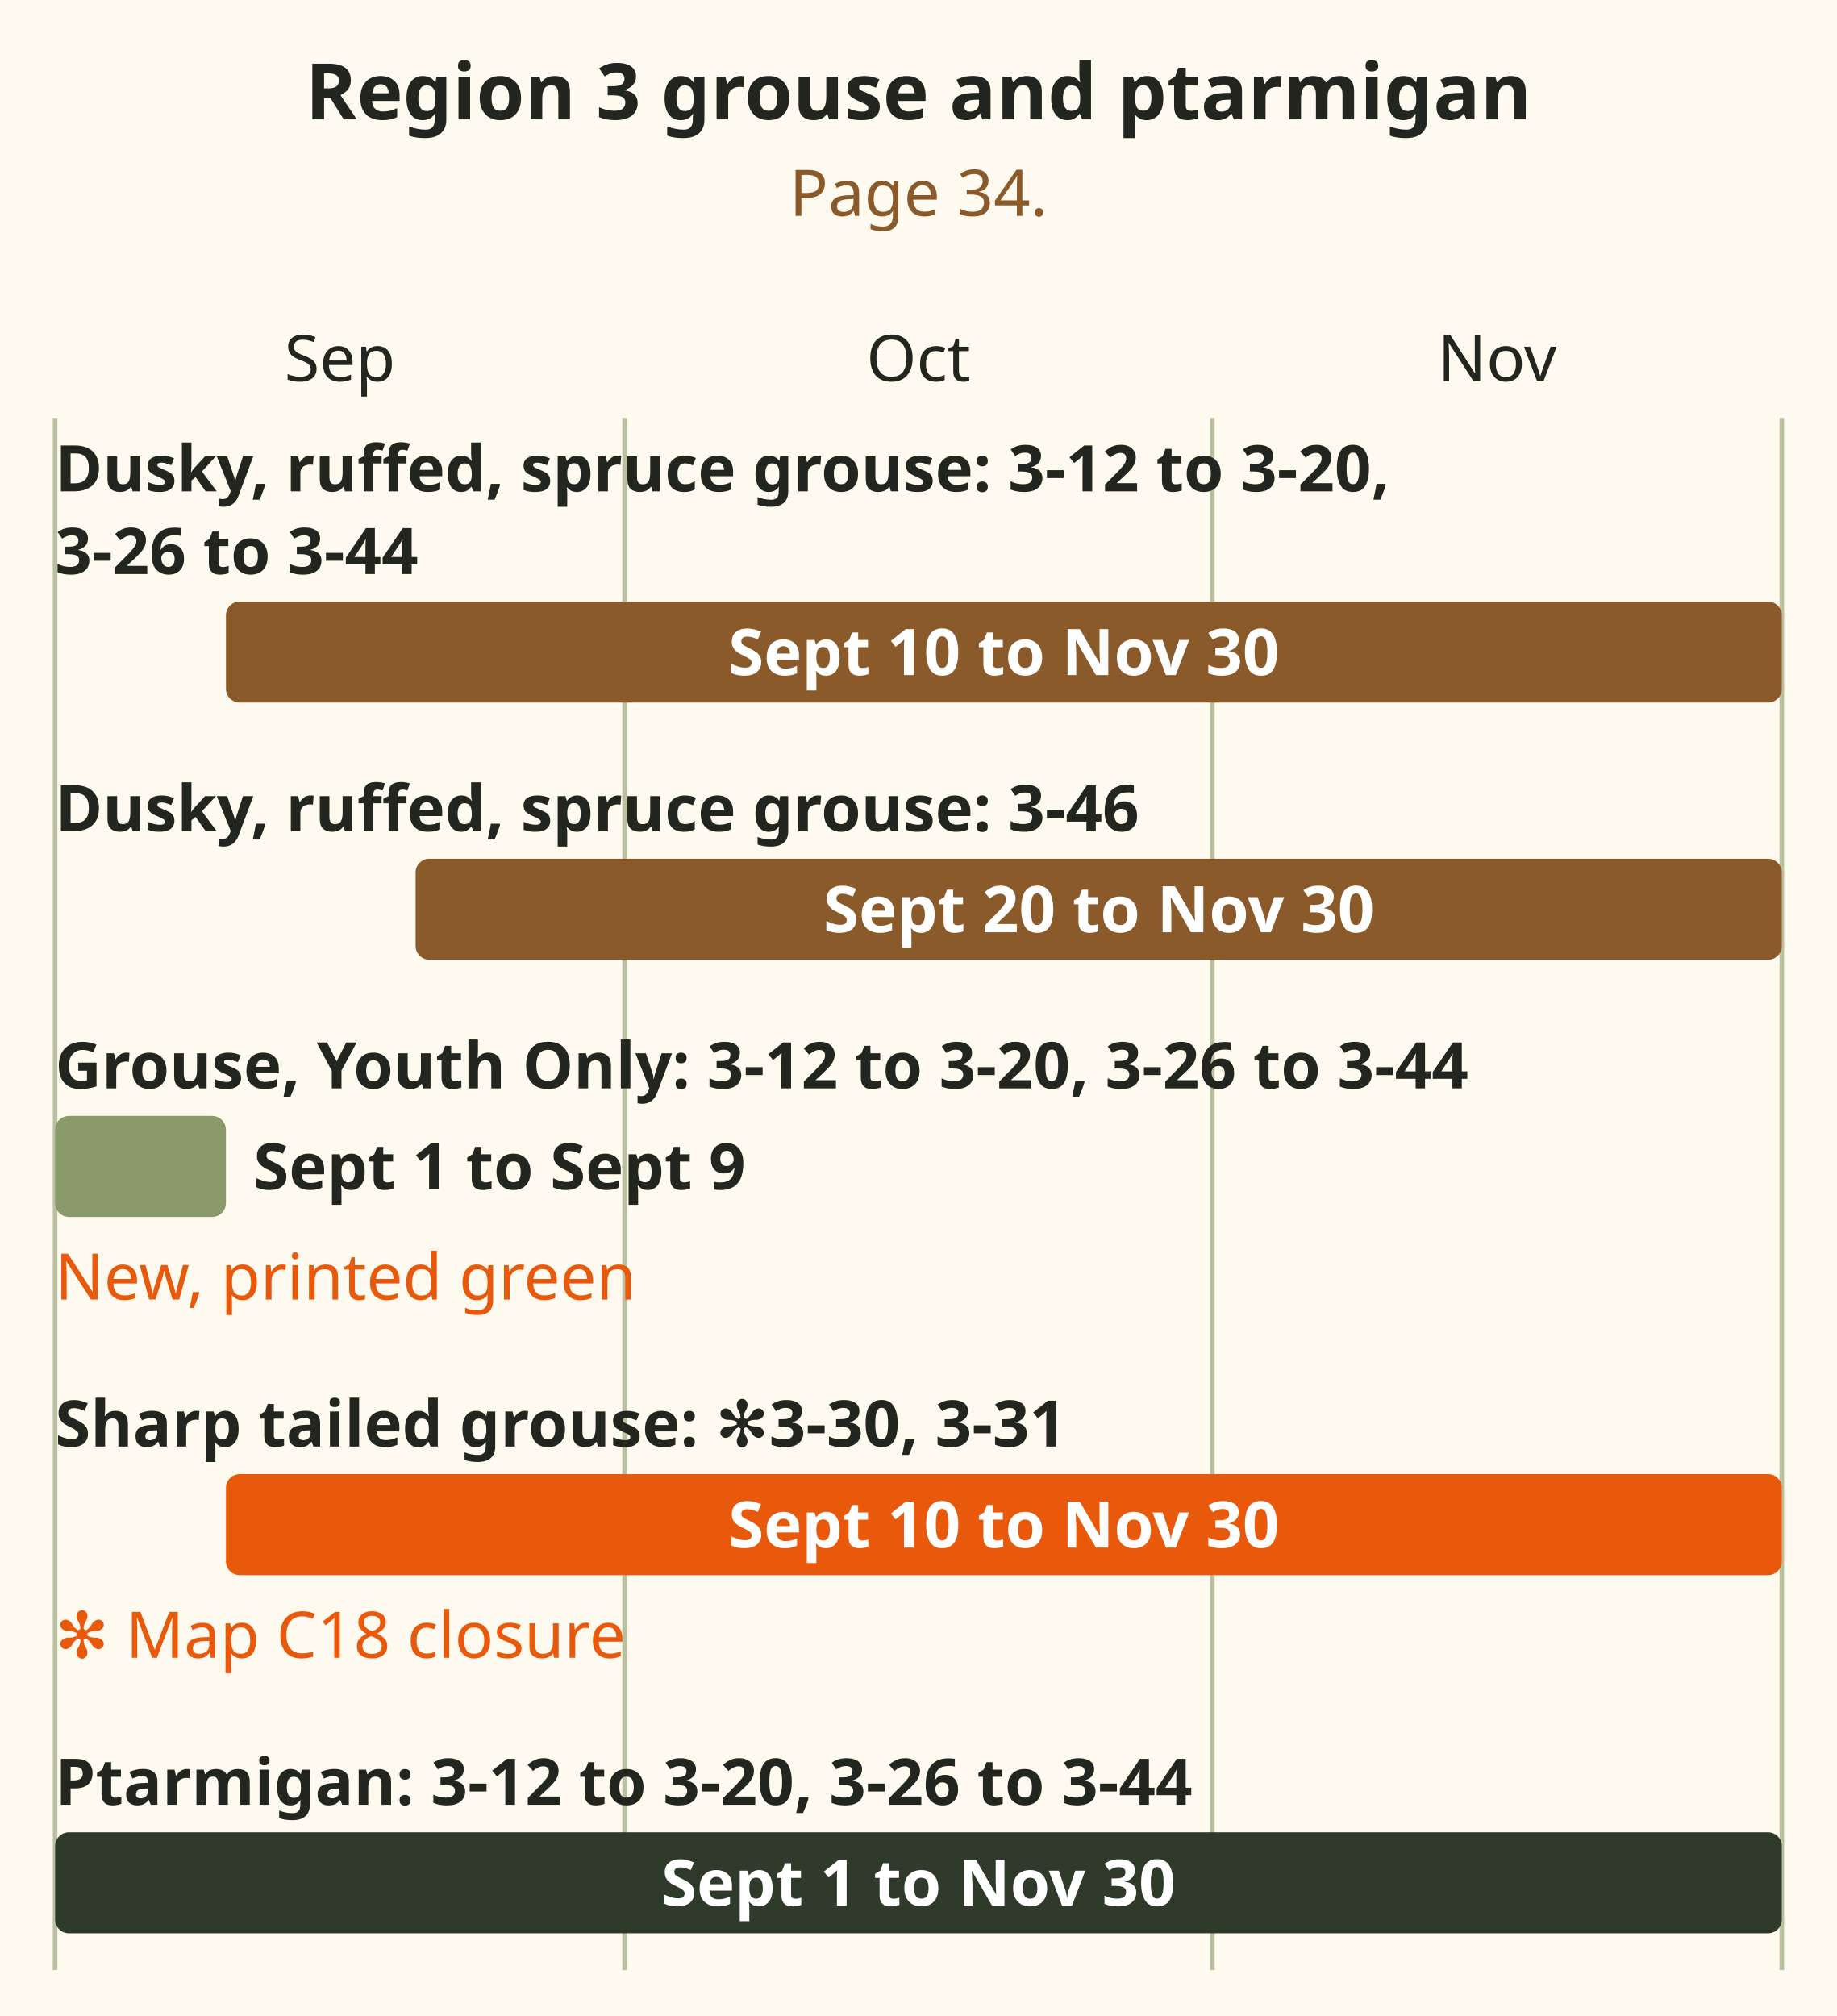
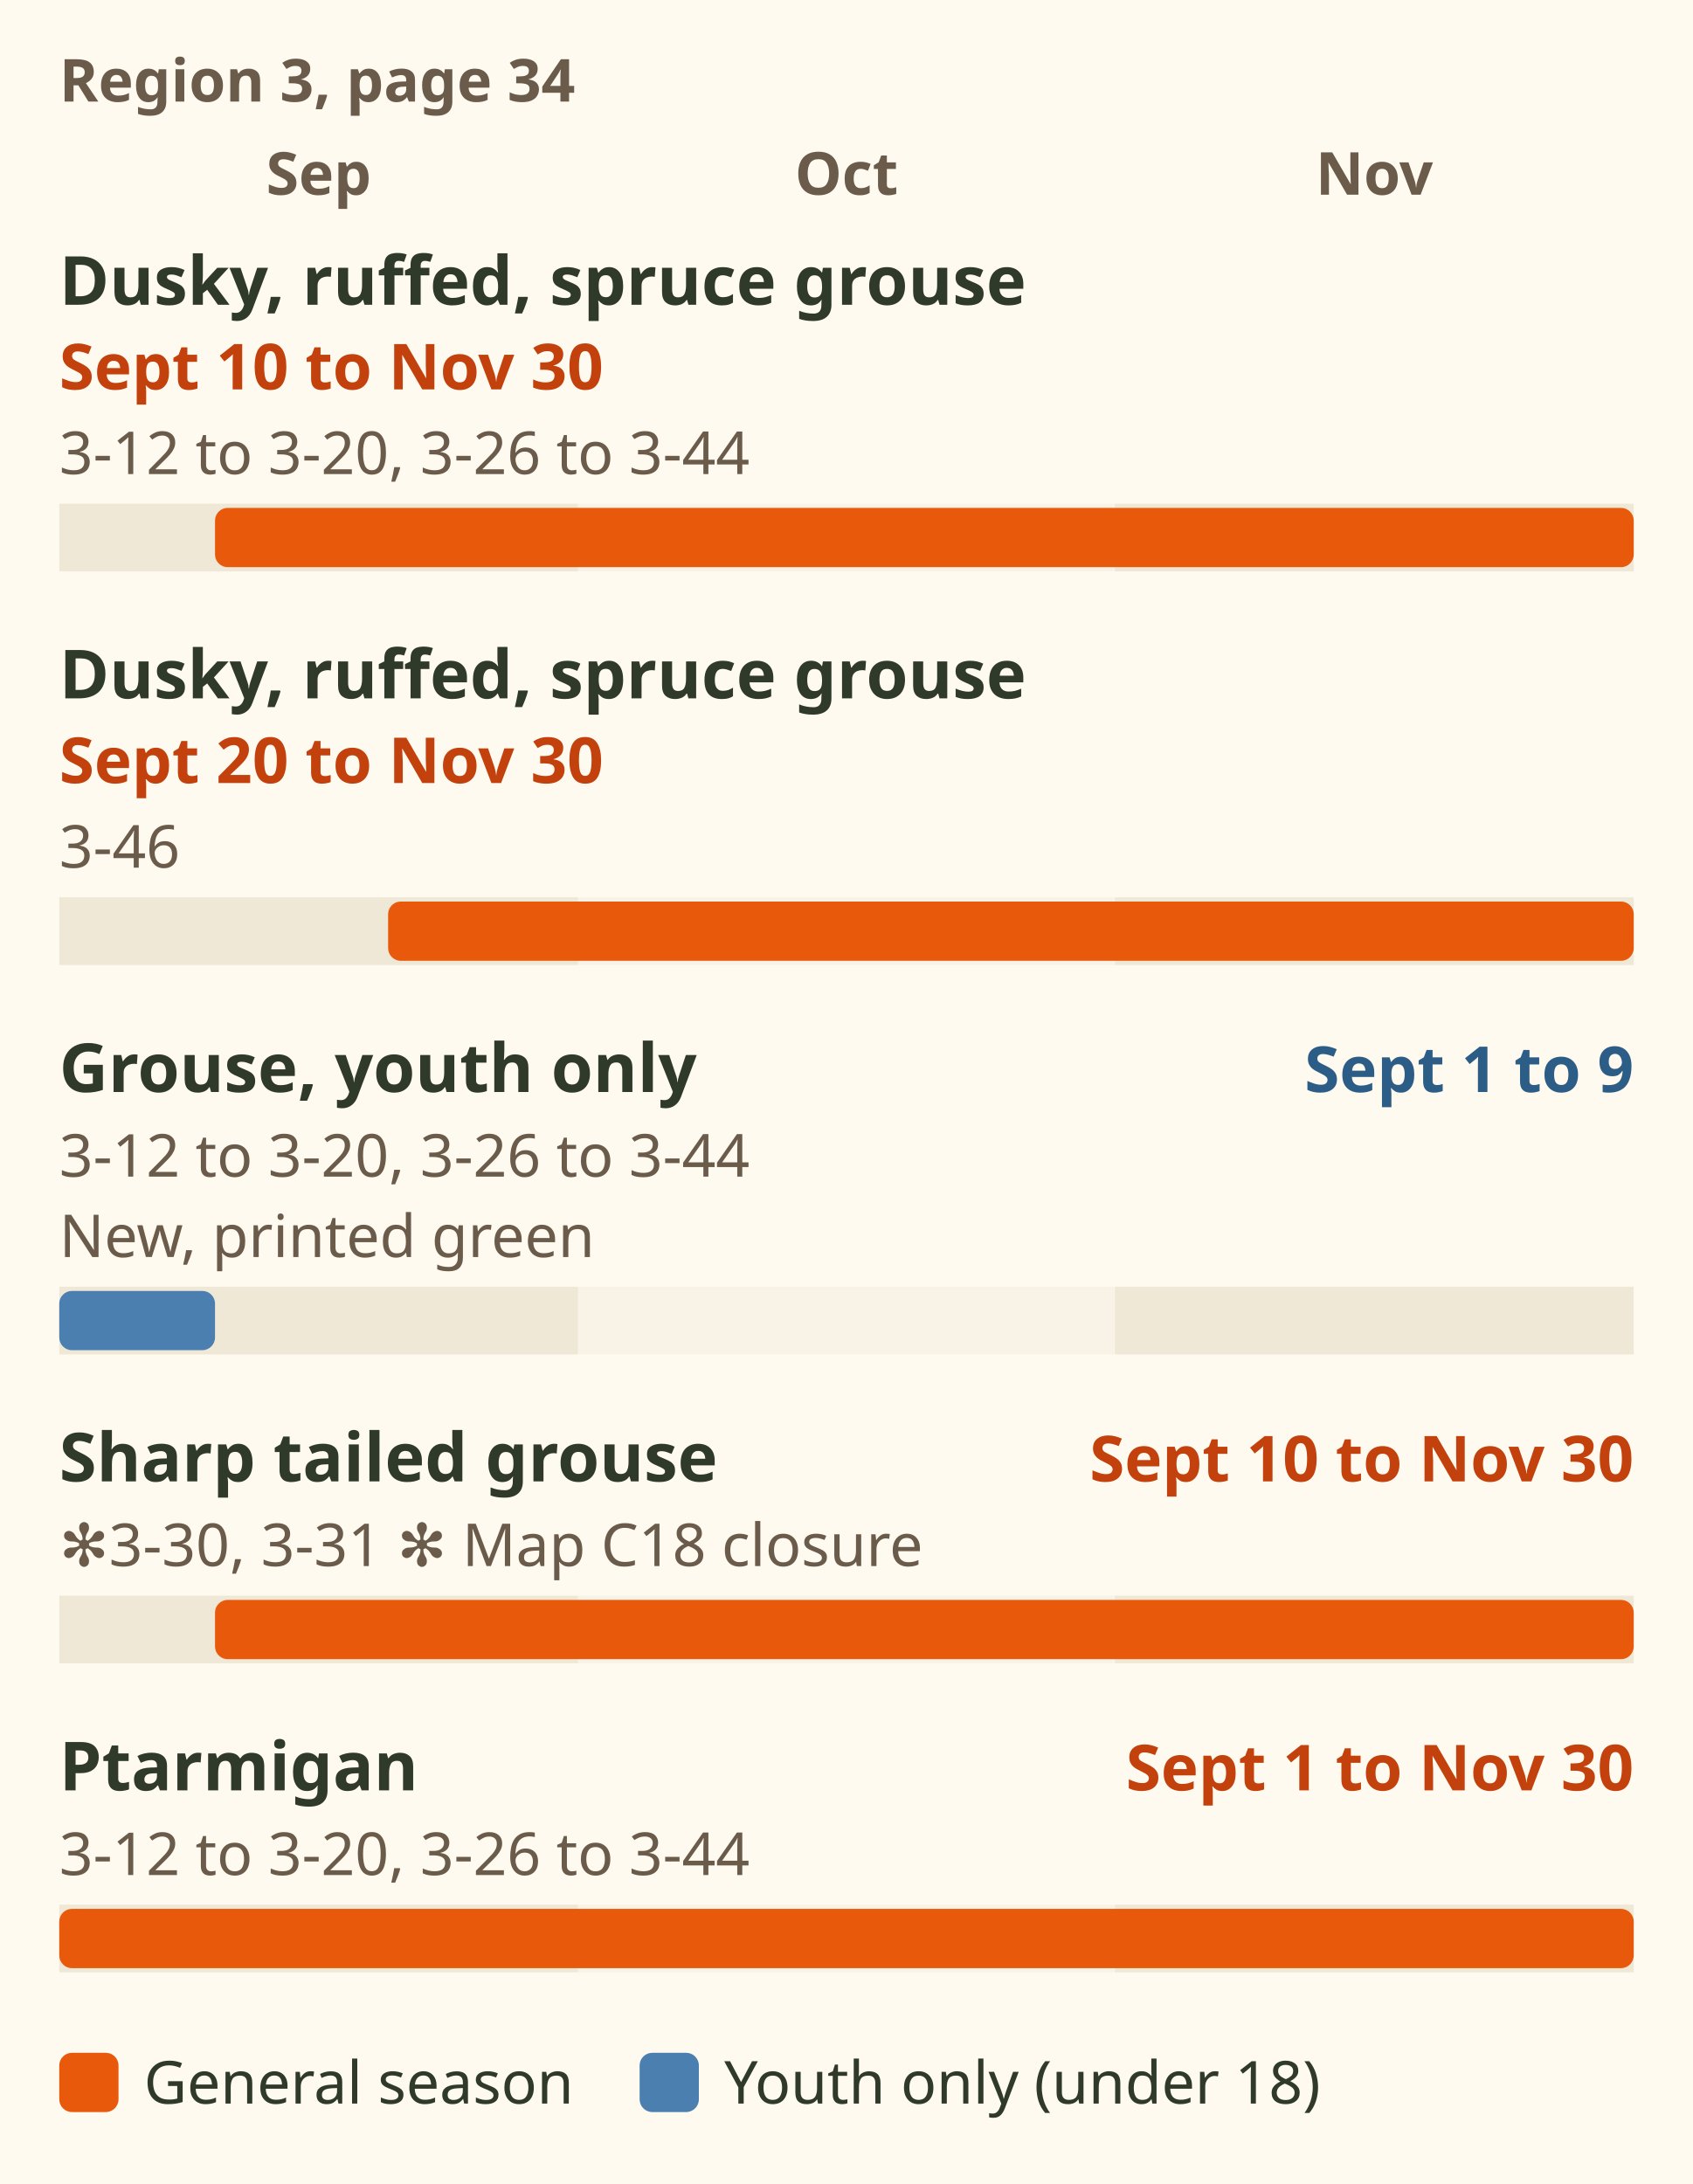
- <svg xmlns="http://www.w3.org/2000/svg" viewBox="0 0 400 439" role="img" aria-label="Season bar chart: Region 3 grouse and ptarmigan. Dusky, ruffed, spruce grouse: 3-12 to 3-20, 3-26 to 3-44: Sept 10 to Nov 30. Dusky, ruffed, spruce grouse: 3-46: Sept 20 to Nov 30. Grouse, Youth Only: 3-12 to 3-20, 3-26 to 3-44: Sept 1 to Sept 9. New, printed green. Sharp tailed grouse: ✻3-30, 3-31: Sept 10 to Nov 30. ✻ Map C18 closure. Ptarmigan: 3-12 to 3-20, 3-26 to 3-44: Sept 1 to Nov 30." font-family="sans-serif">
-   <rect x="0" y="0" width="400" height="439" fill="#fffaf0" />
-   <text x="200" y="26" font-size="17" font-weight="bold" fill="#23261f" text-anchor="middle">Region 3 grouse and ptarmigan</text>
-   <text x="200" y="47" font-size="14" fill="#8b5a2b" text-anchor="middle">Page 34.</text>
-   <text x="74.0" y="83" font-size="14" fill="#23261f" text-anchor="middle">Sep</text>
-   <text x="200.0" y="83" font-size="14" fill="#23261f" text-anchor="middle">Oct</text>
-   <text x="326.0" y="83" font-size="14" fill="#23261f" text-anchor="middle">Nov</text>
-   <line x1="12.0" y1="91" x2="12.0" y2="429" stroke="#8a9a6b" stroke-width="1" stroke-opacity="0.6" />
-   <line x1="136.0" y1="91" x2="136.0" y2="429" stroke="#8a9a6b" stroke-width="1" stroke-opacity="0.6" />
-   <line x1="264.0" y1="91" x2="264.0" y2="429" stroke="#8a9a6b" stroke-width="1" stroke-opacity="0.6" />
-   <line x1="388.0" y1="91" x2="388.0" y2="429" stroke="#8a9a6b" stroke-width="1" stroke-opacity="0.6" />
-   <text x="12" y="107" font-size="14" font-weight="bold" fill="#23261f">Dusky, ruffed, spruce grouse: 3-12 to 3-20,</text>
-   <text x="12" y="125" font-size="14" font-weight="bold" fill="#23261f">3-26 to 3-44</text>
-   <rect x="49.2" y="131" width="338.8" height="22" rx="3" fill="#8b5a2b" />
-   <text x="218.6" y="147" font-size="14" font-weight="bold" fill="#ffffff" text-anchor="middle">Sept 10 to Nov 30</text>
-   <text x="12" y="181" font-size="14" font-weight="bold" fill="#23261f">Dusky, ruffed, spruce grouse: 3-46</text>
-   <rect x="90.5" y="187" width="297.5" height="22" rx="3" fill="#8b5a2b" />
-   <text x="239.3" y="203" font-size="14" font-weight="bold" fill="#ffffff" text-anchor="middle">Sept 20 to Nov 30</text>
-   <text x="12" y="237" font-size="14" font-weight="bold" fill="#23261f">Grouse, Youth Only: 3-12 to 3-20, 3-26 to 3-44</text>
-   <rect x="12.0" y="243" width="37.2" height="22" rx="3" fill="#8a9a6b" />
-   <text x="55.2" y="259" font-size="14" font-weight="bold" fill="#23261f">Sept 1 to Sept 9</text>
-   <text x="12" y="283" font-size="14" fill="#e8590c">New, printed green</text>
-   <text x="12" y="315" font-size="14" font-weight="bold" fill="#23261f">Sharp tailed grouse: ✻3-30, 3-31</text>
-   <rect x="49.2" y="321" width="338.8" height="22" rx="3" fill="#e8590c" />
-   <text x="218.6" y="337" font-size="14" font-weight="bold" fill="#ffffff" text-anchor="middle">Sept 10 to Nov 30</text>
-   <text x="12" y="361" font-size="14" fill="#e8590c">✻ Map C18 closure</text>
-   <text x="12" y="393" font-size="14" font-weight="bold" fill="#23261f">Ptarmigan: 3-12 to 3-20, 3-26 to 3-44</text>
-   <rect x="12.0" y="399" width="376.0" height="22" rx="3" fill="#2f3a2b" />
-   <text x="200.0" y="415" font-size="14" font-weight="bold" fill="#ffffff" text-anchor="middle">Sept 1 to Nov 30</text>
+ <svg xmlns="http://www.w3.org/2000/svg" viewBox="0 0 400 516" font-family="sans-serif" role="img" aria-label="Season bars for Region 3 grouse and ptarmigan, synopsis page 34, September to November. Dusky, ruffed and spruce grouse in 3-12 to 3-20 and 3-26 to 3-44: 10 September to 30 November. Dusky, ruffed and spruce grouse in 3-46: 20 September to 30 November. Grouse, youth only, in 3-12 to 3-20 and 3-26 to 3-44: 1 to 9 September, new, printed green. Sharp tailed grouse in 3-30 and 3-31: 10 September to 30 November; the star marks the Map C18 closure. Ptarmigan in 3-12 to 3-20 and 3-26 to 3-44: 1 September to 30 November.">
+   <rect width="400" height="516" fill="#fffaf0" />
+   <text x="14" y="24" font-size="14" font-weight="bold" fill="#6b5b4b">Region 3, page 34</text>
+   <text x="75.3" y="46" font-size="14" font-weight="bold" fill="#6b5b4b" text-anchor="middle">Sep</text>
+   <text x="200" y="46" font-size="14" font-weight="bold" fill="#6b5b4b" text-anchor="middle">Oct</text>
+   <text x="324.7" y="46" font-size="14" font-weight="bold" fill="#6b5b4b" text-anchor="middle">Nov</text>
+   <text x="14" y="72" font-size="16" font-weight="bold" fill="#2f3a2b">Dusky, ruffed, spruce grouse</text>
+   <text x="14" y="92" font-size="15" font-weight="bold" fill="#c2410c">Sept 10 to Nov 30</text>
+   <text x="14" y="112" font-size="14" fill="#6b5b4b">3-12 to 3-20, 3-26 to 3-44</text>
+   <rect x="14.0" y="119" width="122.6" height="16" fill="#efe8d6" />
+   <rect x="136.6" y="119" width="126.7" height="16" fill="#f8f3e6" />
+   <rect x="263.4" y="119" width="122.6" height="16" fill="#efe8d6" />
+   <rect x="50.8" y="120" width="335.2" height="14" rx="3" fill="#e8590c" />
+   <text x="14" y="165" font-size="16" font-weight="bold" fill="#2f3a2b">Dusky, ruffed, spruce grouse</text>
+   <text x="14" y="185" font-size="15" font-weight="bold" fill="#c2410c">Sept 20 to Nov 30</text>
+   <text x="14" y="205" font-size="14" fill="#6b5b4b">3-46</text>
+   <rect x="14.0" y="212" width="122.6" height="16" fill="#efe8d6" />
+   <rect x="136.6" y="212" width="126.7" height="16" fill="#f8f3e6" />
+   <rect x="263.4" y="212" width="122.6" height="16" fill="#efe8d6" />
+   <rect x="91.7" y="213" width="294.3" height="14" rx="3" fill="#e8590c" />
+   <text x="14" y="258" font-size="16" font-weight="bold" fill="#2f3a2b">Grouse, youth only</text>
+   <text x="386" y="258" font-size="15" font-weight="bold" fill="#2c5d86" text-anchor="end">Sept 1 to 9</text>
+   <text x="14" y="278" font-size="14" fill="#6b5b4b">3-12 to 3-20, 3-26 to 3-44</text>
+   <text x="14" y="297" font-size="14" fill="#6b5b4b">New, printed green</text>
+   <rect x="14.0" y="304" width="122.6" height="16" fill="#efe8d6" />
+   <rect x="136.6" y="304" width="126.7" height="16" fill="#f8f3e6" />
+   <rect x="263.4" y="304" width="122.6" height="16" fill="#efe8d6" />
+   <rect x="14.0" y="305" width="36.8" height="14" rx="3" fill="#4a7fb0" />
+   <text x="14" y="350" font-size="16" font-weight="bold" fill="#2f3a2b">Sharp tailed grouse</text>
+   <text x="386" y="350" font-size="15" font-weight="bold" fill="#c2410c" text-anchor="end">Sept 10 to Nov 30</text>
+   <text x="14" y="370" font-size="14" fill="#6b5b4b">✻3-30, 3-31   ✻ Map C18 closure</text>
+   <rect x="14.0" y="377" width="122.6" height="16" fill="#efe8d6" />
+   <rect x="136.6" y="377" width="126.7" height="16" fill="#f8f3e6" />
+   <rect x="263.4" y="377" width="122.6" height="16" fill="#efe8d6" />
+   <rect x="50.8" y="378" width="335.2" height="14" rx="3" fill="#e8590c" />
+   <text x="14" y="423" font-size="16" font-weight="bold" fill="#2f3a2b">Ptarmigan</text>
+   <text x="386" y="423" font-size="15" font-weight="bold" fill="#c2410c" text-anchor="end">Sept 1 to Nov 30</text>
+   <text x="14" y="443" font-size="14" fill="#6b5b4b">3-12 to 3-20, 3-26 to 3-44</text>
+   <rect x="14.0" y="450" width="122.6" height="16" fill="#efe8d6" />
+   <rect x="136.6" y="450" width="126.7" height="16" fill="#f8f3e6" />
+   <rect x="263.4" y="450" width="122.6" height="16" fill="#efe8d6" />
+   <rect x="14.0" y="451" width="372.0" height="14" rx="3" fill="#e8590c" />
+   <rect x="14" y="485" width="14" height="14" rx="3" fill="#e8590c" />
+   <text x="34" y="497" font-size="14" fill="#2f3a2b">General season</text>
+   <rect x="151.12" y="485" width="14" height="14" rx="3" fill="#4a7fb0" />
+   <text x="171.12" y="497" font-size="14" fill="#2f3a2b">Youth only (under 18)</text>
</svg>
